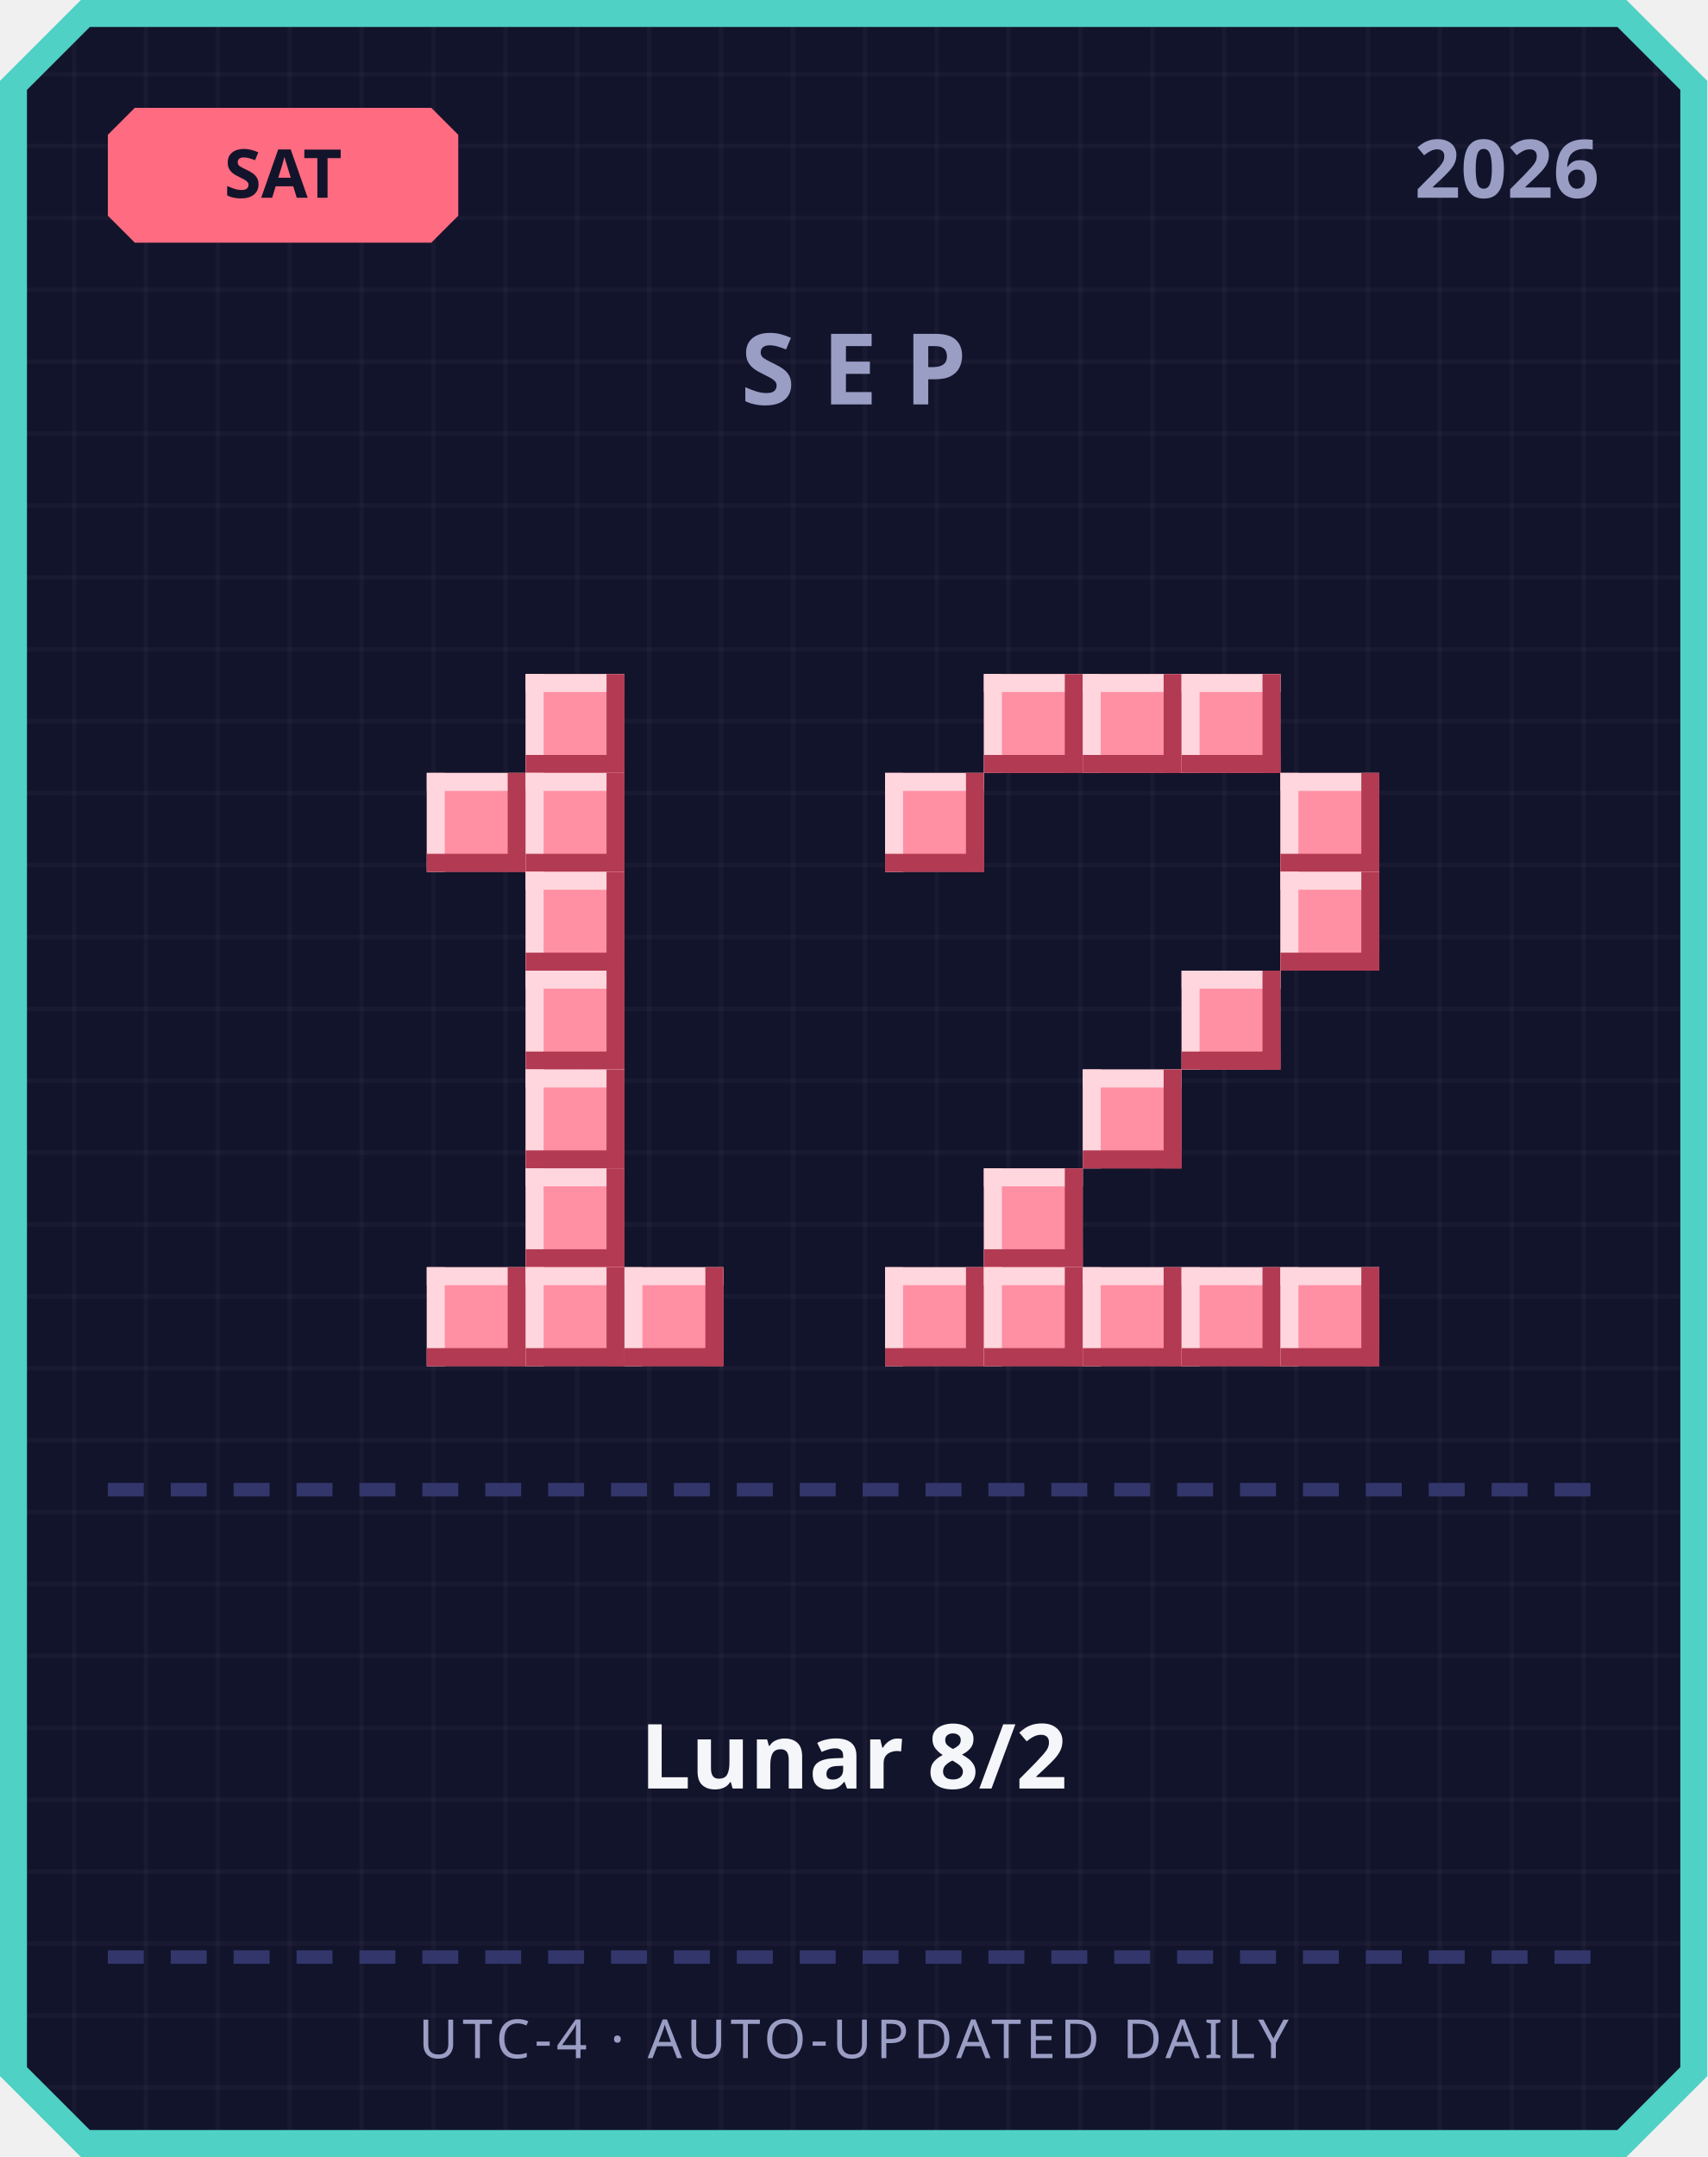
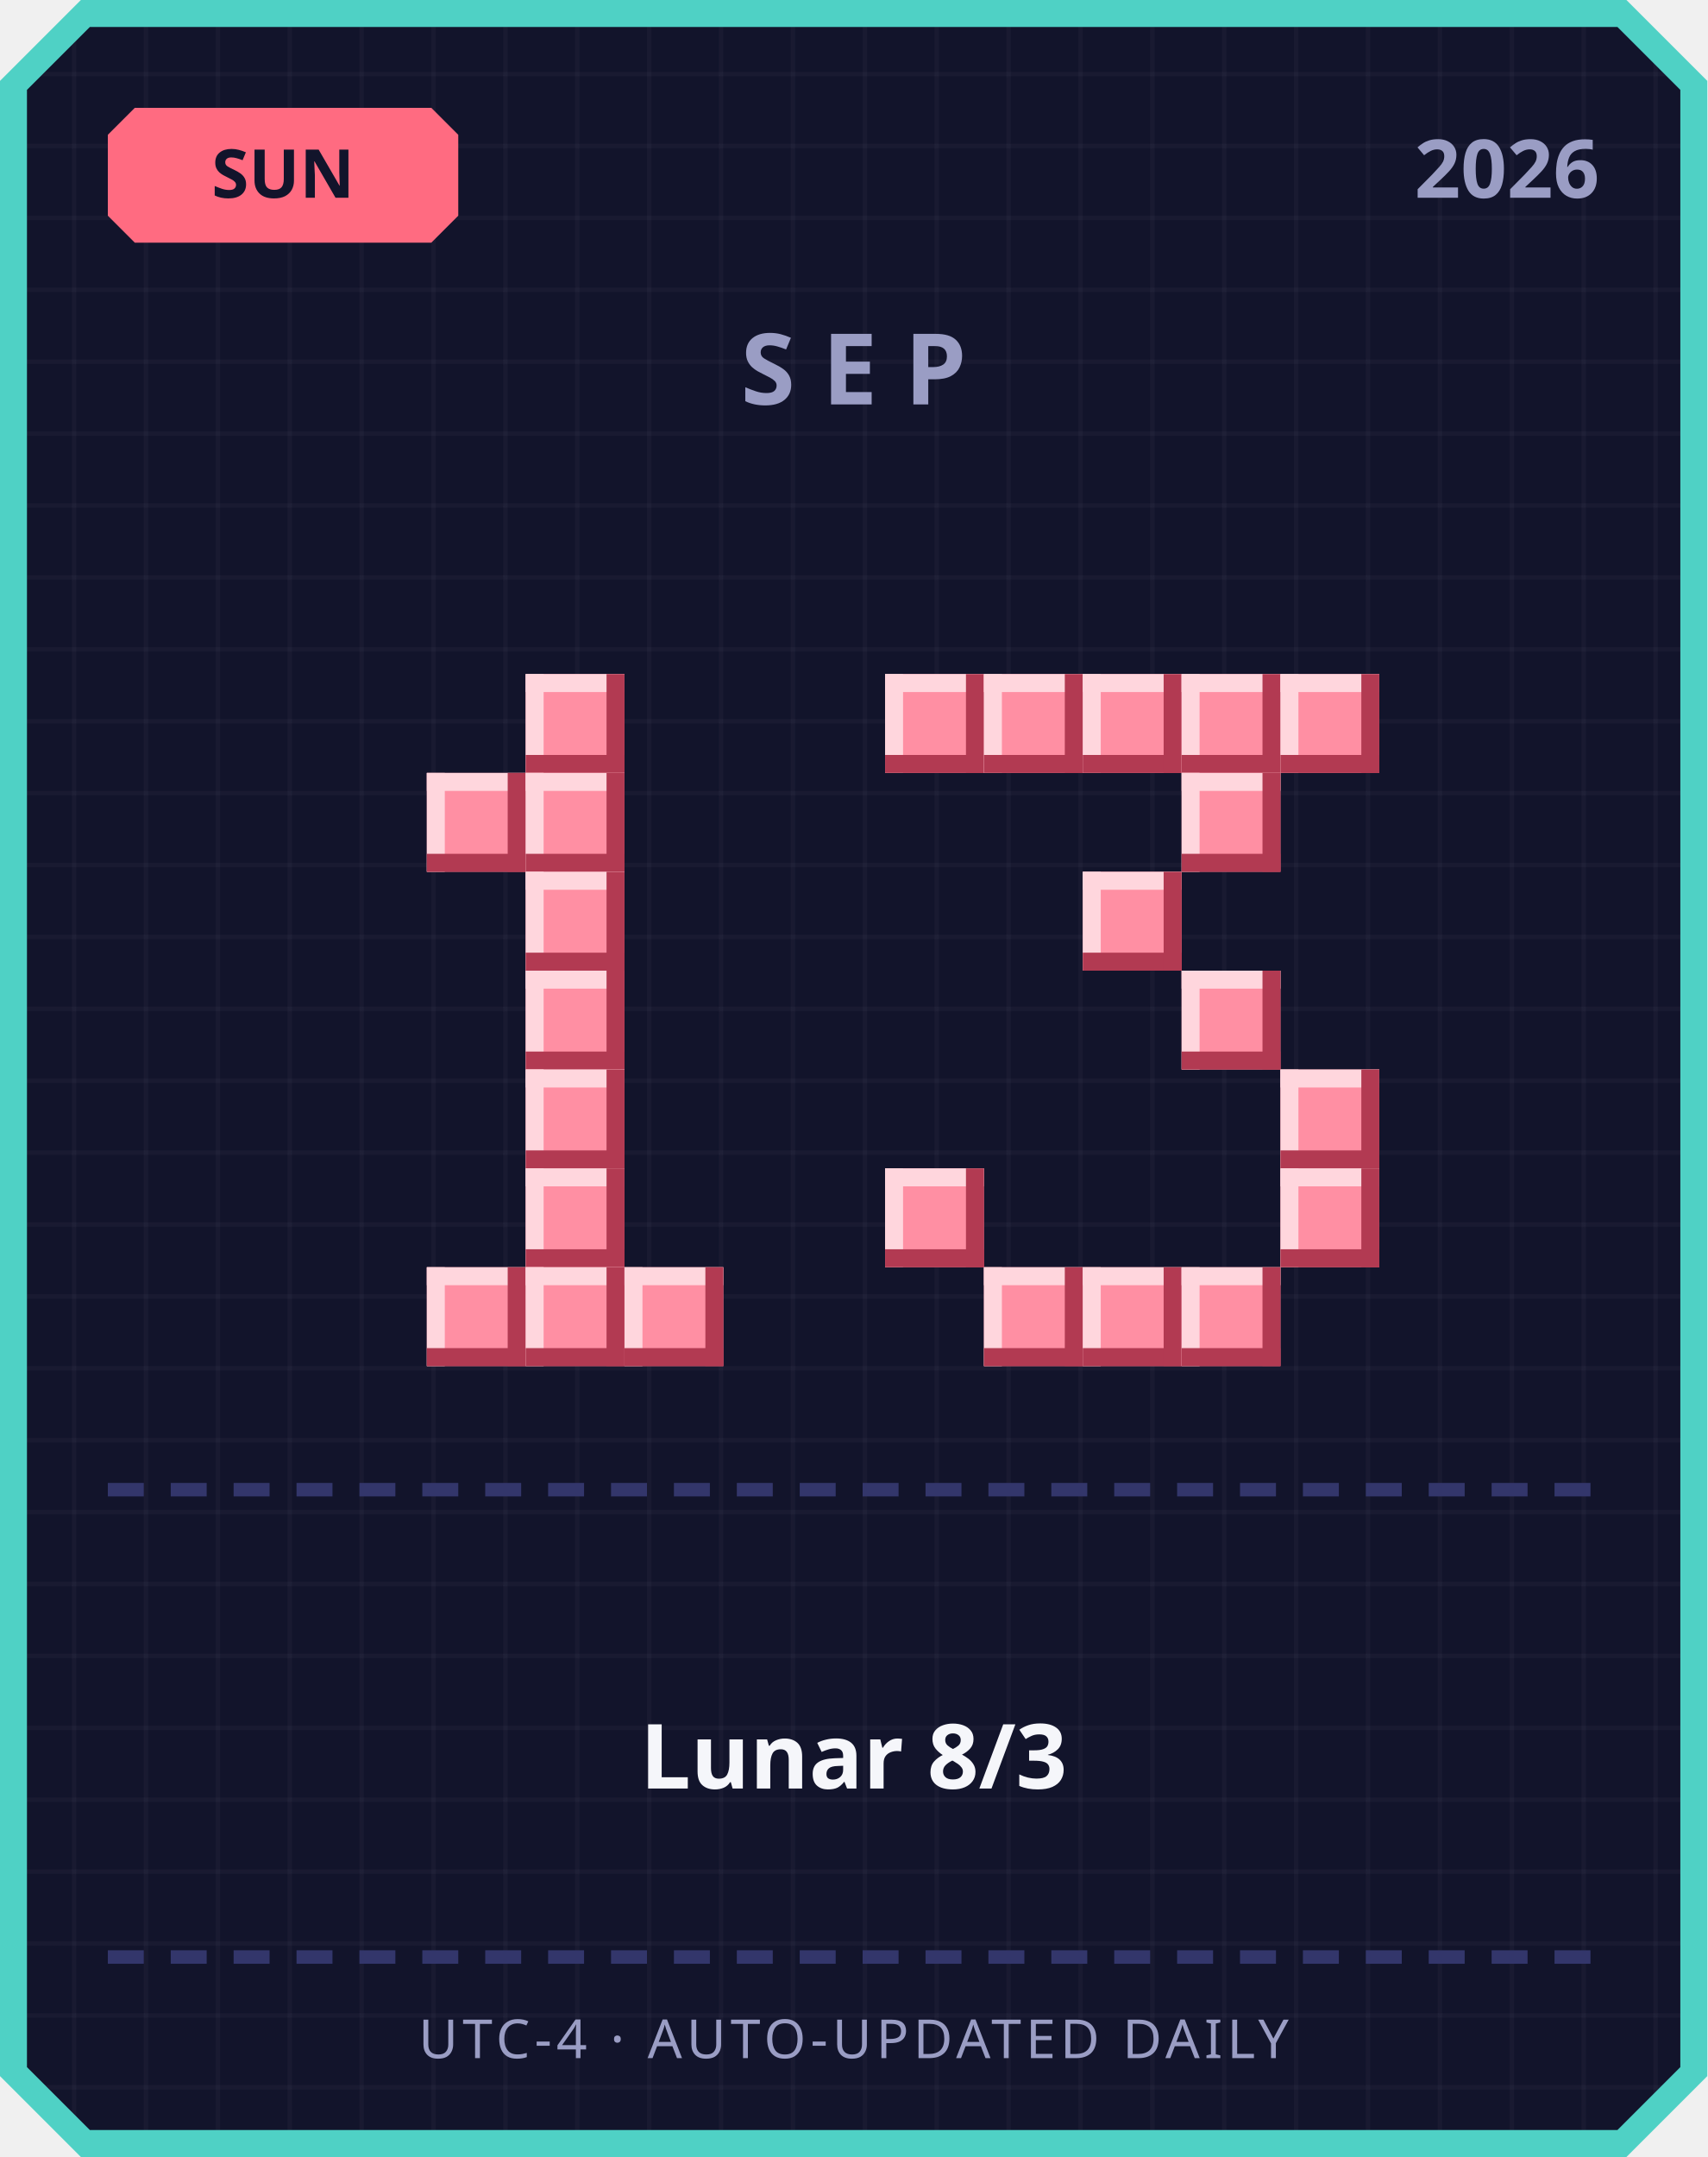
<svg xmlns="http://www.w3.org/2000/svg" width="380" height="480" viewBox="0 0 380 480">
  <defs>
    <pattern id="grid" width="16" height="16" patternUnits="userSpaceOnUse">
      <rect width="16" height="16" fill="#12142b" />
      <rect width="1" height="16" fill="#ffffff" opacity="0.03" />
      <rect width="16" height="1" fill="#ffffff" opacity="0.03" />
    </pattern>
  </defs>
  <path d="M 18,0 L 362,0 L 380,18 L 380,462 L 362,480 L 18,480 L 0,462 L 0,18 Z" fill="#4fd1c5" />
  <path d="M 20,6 L 360,6 L 374,20 L 374,460 L 360,474 L 20,474 L 6,460 L 6,20 Z" fill="url(#grid)" />
  <path d="M 30,24 L 96,24 L 102,30 L 102,48 L 96,54 L 30,54 L 24,48 L 24,30 Z" fill="#ff6b81" />
-   <text x="63" y="44" text-anchor="middle" font-family="'Segoe UI', sans-serif" font-size="15" font-weight="700" fill="#12142b">SAT</text>
+   <text x="63" y="44" text-anchor="middle" font-family="'Segoe UI', sans-serif" font-size="15" font-weight="700" fill="#12142b">SUN</text>
  <text x="356" y="44" text-anchor="end" font-family="'Segoe UI', sans-serif" font-size="18" font-weight="700" fill="#9a9dc4">2026</text>
  <text x="190" y="90" text-anchor="middle" font-family="'Segoe UI', sans-serif" font-size="22" font-weight="700" letter-spacing="6" fill="#9a9dc4">SEP</text>
  <rect x="117" y="150" width="22" height="22" fill="#ff8fa3" />
  <rect x="117" y="150" width="22" height="4" fill="#ffd6dd" />
  <rect x="117" y="150" width="4" height="22" fill="#ffd6dd" />
  <rect x="117" y="168" width="22" height="4" fill="#b23a52" />
  <rect x="135" y="150" width="4" height="22" fill="#b23a52" />
  <rect x="95" y="172" width="22" height="22" fill="#ff8fa3" />
  <rect x="95" y="172" width="22" height="4" fill="#ffd6dd" />
  <rect x="95" y="172" width="4" height="22" fill="#ffd6dd" />
  <rect x="95" y="190" width="22" height="4" fill="#b23a52" />
  <rect x="113" y="172" width="4" height="22" fill="#b23a52" />
  <rect x="117" y="172" width="22" height="22" fill="#ff8fa3" />
  <rect x="117" y="172" width="22" height="4" fill="#ffd6dd" />
  <rect x="117" y="172" width="4" height="22" fill="#ffd6dd" />
  <rect x="117" y="190" width="22" height="4" fill="#b23a52" />
  <rect x="135" y="172" width="4" height="22" fill="#b23a52" />
  <rect x="117" y="194" width="22" height="22" fill="#ff8fa3" />
  <rect x="117" y="194" width="22" height="4" fill="#ffd6dd" />
  <rect x="117" y="194" width="4" height="22" fill="#ffd6dd" />
  <rect x="117" y="212" width="22" height="4" fill="#b23a52" />
  <rect x="135" y="194" width="4" height="22" fill="#b23a52" />
  <rect x="117" y="216" width="22" height="22" fill="#ff8fa3" />
  <rect x="117" y="216" width="22" height="4" fill="#ffd6dd" />
  <rect x="117" y="216" width="4" height="22" fill="#ffd6dd" />
  <rect x="117" y="234" width="22" height="4" fill="#b23a52" />
  <rect x="135" y="216" width="4" height="22" fill="#b23a52" />
  <rect x="117" y="238" width="22" height="22" fill="#ff8fa3" />
  <rect x="117" y="238" width="22" height="4" fill="#ffd6dd" />
  <rect x="117" y="238" width="4" height="22" fill="#ffd6dd" />
  <rect x="117" y="256" width="22" height="4" fill="#b23a52" />
  <rect x="135" y="238" width="4" height="22" fill="#b23a52" />
  <rect x="117" y="260" width="22" height="22" fill="#ff8fa3" />
  <rect x="117" y="260" width="22" height="4" fill="#ffd6dd" />
  <rect x="117" y="260" width="4" height="22" fill="#ffd6dd" />
  <rect x="117" y="278" width="22" height="4" fill="#b23a52" />
  <rect x="135" y="260" width="4" height="22" fill="#b23a52" />
  <rect x="95" y="282" width="22" height="22" fill="#ff8fa3" />
  <rect x="95" y="282" width="22" height="4" fill="#ffd6dd" />
  <rect x="95" y="282" width="4" height="22" fill="#ffd6dd" />
  <rect x="95" y="300" width="22" height="4" fill="#b23a52" />
  <rect x="113" y="282" width="4" height="22" fill="#b23a52" />
  <rect x="117" y="282" width="22" height="22" fill="#ff8fa3" />
  <rect x="117" y="282" width="22" height="4" fill="#ffd6dd" />
  <rect x="117" y="282" width="4" height="22" fill="#ffd6dd" />
  <rect x="117" y="300" width="22" height="4" fill="#b23a52" />
  <rect x="135" y="282" width="4" height="22" fill="#b23a52" />
  <rect x="139" y="282" width="22" height="22" fill="#ff8fa3" />
  <rect x="139" y="282" width="22" height="4" fill="#ffd6dd" />
  <rect x="139" y="282" width="4" height="22" fill="#ffd6dd" />
  <rect x="139" y="300" width="22" height="4" fill="#b23a52" />
  <rect x="157" y="282" width="4" height="22" fill="#b23a52" />
+   <rect x="197" y="150" width="22" height="22" fill="#ff8fa3" />
+   <rect x="197" y="150" width="22" height="4" fill="#ffd6dd" />
+   <rect x="197" y="150" width="4" height="22" fill="#ffd6dd" />
+   <rect x="197" y="168" width="22" height="4" fill="#b23a52" />
+   <rect x="215" y="150" width="4" height="22" fill="#b23a52" />
  <rect x="219" y="150" width="22" height="22" fill="#ff8fa3" />
  <rect x="219" y="150" width="22" height="4" fill="#ffd6dd" />
  <rect x="219" y="150" width="4" height="22" fill="#ffd6dd" />
  <rect x="219" y="168" width="22" height="4" fill="#b23a52" />
  <rect x="237" y="150" width="4" height="22" fill="#b23a52" />
  <rect x="241" y="150" width="22" height="22" fill="#ff8fa3" />
  <rect x="241" y="150" width="22" height="4" fill="#ffd6dd" />
  <rect x="241" y="150" width="4" height="22" fill="#ffd6dd" />
  <rect x="241" y="168" width="22" height="4" fill="#b23a52" />
  <rect x="259" y="150" width="4" height="22" fill="#b23a52" />
  <rect x="263" y="150" width="22" height="22" fill="#ff8fa3" />
  <rect x="263" y="150" width="22" height="4" fill="#ffd6dd" />
  <rect x="263" y="150" width="4" height="22" fill="#ffd6dd" />
  <rect x="263" y="168" width="22" height="4" fill="#b23a52" />
  <rect x="281" y="150" width="4" height="22" fill="#b23a52" />
-   <rect x="197" y="172" width="22" height="22" fill="#ff8fa3" />
-   <rect x="197" y="172" width="22" height="4" fill="#ffd6dd" />
-   <rect x="197" y="172" width="4" height="22" fill="#ffd6dd" />
-   <rect x="197" y="190" width="22" height="4" fill="#b23a52" />
-   <rect x="215" y="172" width="4" height="22" fill="#b23a52" />
-   <rect x="285" y="172" width="22" height="22" fill="#ff8fa3" />
-   <rect x="285" y="172" width="22" height="4" fill="#ffd6dd" />
-   <rect x="285" y="172" width="4" height="22" fill="#ffd6dd" />
-   <rect x="285" y="190" width="22" height="4" fill="#b23a52" />
-   <rect x="303" y="172" width="4" height="22" fill="#b23a52" />
-   <rect x="285" y="194" width="22" height="22" fill="#ff8fa3" />
-   <rect x="285" y="194" width="22" height="4" fill="#ffd6dd" />
-   <rect x="285" y="194" width="4" height="22" fill="#ffd6dd" />
-   <rect x="285" y="212" width="22" height="4" fill="#b23a52" />
-   <rect x="303" y="194" width="4" height="22" fill="#b23a52" />
+   <rect x="285" y="150" width="22" height="22" fill="#ff8fa3" />
+   <rect x="285" y="150" width="22" height="4" fill="#ffd6dd" />
+   <rect x="285" y="150" width="4" height="22" fill="#ffd6dd" />
+   <rect x="285" y="168" width="22" height="4" fill="#b23a52" />
+   <rect x="303" y="150" width="4" height="22" fill="#b23a52" />
+   <rect x="263" y="172" width="22" height="22" fill="#ff8fa3" />
+   <rect x="263" y="172" width="22" height="4" fill="#ffd6dd" />
+   <rect x="263" y="172" width="4" height="22" fill="#ffd6dd" />
+   <rect x="263" y="190" width="22" height="4" fill="#b23a52" />
+   <rect x="281" y="172" width="4" height="22" fill="#b23a52" />
+   <rect x="241" y="194" width="22" height="22" fill="#ff8fa3" />
+   <rect x="241" y="194" width="22" height="4" fill="#ffd6dd" />
+   <rect x="241" y="194" width="4" height="22" fill="#ffd6dd" />
+   <rect x="241" y="212" width="22" height="4" fill="#b23a52" />
+   <rect x="259" y="194" width="4" height="22" fill="#b23a52" />
  <rect x="263" y="216" width="22" height="22" fill="#ff8fa3" />
  <rect x="263" y="216" width="22" height="4" fill="#ffd6dd" />
  <rect x="263" y="216" width="4" height="22" fill="#ffd6dd" />
  <rect x="263" y="234" width="22" height="4" fill="#b23a52" />
  <rect x="281" y="216" width="4" height="22" fill="#b23a52" />
-   <rect x="241" y="238" width="22" height="22" fill="#ff8fa3" />
-   <rect x="241" y="238" width="22" height="4" fill="#ffd6dd" />
-   <rect x="241" y="238" width="4" height="22" fill="#ffd6dd" />
-   <rect x="241" y="256" width="22" height="4" fill="#b23a52" />
-   <rect x="259" y="238" width="4" height="22" fill="#b23a52" />
-   <rect x="219" y="260" width="22" height="22" fill="#ff8fa3" />
-   <rect x="219" y="260" width="22" height="4" fill="#ffd6dd" />
-   <rect x="219" y="260" width="4" height="22" fill="#ffd6dd" />
-   <rect x="219" y="278" width="22" height="4" fill="#b23a52" />
-   <rect x="237" y="260" width="4" height="22" fill="#b23a52" />
-   <rect x="197" y="282" width="22" height="22" fill="#ff8fa3" />
-   <rect x="197" y="282" width="22" height="4" fill="#ffd6dd" />
-   <rect x="197" y="282" width="4" height="22" fill="#ffd6dd" />
-   <rect x="197" y="300" width="22" height="4" fill="#b23a52" />
-   <rect x="215" y="282" width="4" height="22" fill="#b23a52" />
+   <rect x="285" y="238" width="22" height="22" fill="#ff8fa3" />
+   <rect x="285" y="238" width="22" height="4" fill="#ffd6dd" />
+   <rect x="285" y="238" width="4" height="22" fill="#ffd6dd" />
+   <rect x="285" y="256" width="22" height="4" fill="#b23a52" />
+   <rect x="303" y="238" width="4" height="22" fill="#b23a52" />
+   <rect x="197" y="260" width="22" height="22" fill="#ff8fa3" />
+   <rect x="197" y="260" width="22" height="4" fill="#ffd6dd" />
+   <rect x="197" y="260" width="4" height="22" fill="#ffd6dd" />
+   <rect x="197" y="278" width="22" height="4" fill="#b23a52" />
+   <rect x="215" y="260" width="4" height="22" fill="#b23a52" />
+   <rect x="285" y="260" width="22" height="22" fill="#ff8fa3" />
+   <rect x="285" y="260" width="22" height="4" fill="#ffd6dd" />
+   <rect x="285" y="260" width="4" height="22" fill="#ffd6dd" />
+   <rect x="285" y="278" width="22" height="4" fill="#b23a52" />
+   <rect x="303" y="260" width="4" height="22" fill="#b23a52" />
  <rect x="219" y="282" width="22" height="22" fill="#ff8fa3" />
  <rect x="219" y="282" width="22" height="4" fill="#ffd6dd" />
  <rect x="219" y="282" width="4" height="22" fill="#ffd6dd" />
  <rect x="219" y="300" width="22" height="4" fill="#b23a52" />
  <rect x="237" y="282" width="4" height="22" fill="#b23a52" />
  <rect x="241" y="282" width="22" height="22" fill="#ff8fa3" />
  <rect x="241" y="282" width="22" height="4" fill="#ffd6dd" />
  <rect x="241" y="282" width="4" height="22" fill="#ffd6dd" />
  <rect x="241" y="300" width="22" height="4" fill="#b23a52" />
  <rect x="259" y="282" width="4" height="22" fill="#b23a52" />
  <rect x="263" y="282" width="22" height="22" fill="#ff8fa3" />
  <rect x="263" y="282" width="22" height="4" fill="#ffd6dd" />
  <rect x="263" y="282" width="4" height="22" fill="#ffd6dd" />
  <rect x="263" y="300" width="22" height="4" fill="#b23a52" />
  <rect x="281" y="282" width="4" height="22" fill="#b23a52" />
-   <rect x="285" y="282" width="22" height="22" fill="#ff8fa3" />
-   <rect x="285" y="282" width="22" height="4" fill="#ffd6dd" />
-   <rect x="285" y="282" width="4" height="22" fill="#ffd6dd" />
-   <rect x="285" y="300" width="22" height="4" fill="#b23a52" />
-   <rect x="303" y="282" width="4" height="22" fill="#b23a52" />
  <rect x="24" y="330" width="8" height="3" fill="#33366b" />
  <rect x="38" y="330" width="8" height="3" fill="#33366b" />
  <rect x="52" y="330" width="8" height="3" fill="#33366b" />
  <rect x="66" y="330" width="8" height="3" fill="#33366b" />
  <rect x="80" y="330" width="8" height="3" fill="#33366b" />
  <rect x="94" y="330" width="8" height="3" fill="#33366b" />
  <rect x="108" y="330" width="8" height="3" fill="#33366b" />
  <rect x="122" y="330" width="8" height="3" fill="#33366b" />
  <rect x="136" y="330" width="8" height="3" fill="#33366b" />
  <rect x="150" y="330" width="8" height="3" fill="#33366b" />
  <rect x="164" y="330" width="8" height="3" fill="#33366b" />
  <rect x="178" y="330" width="8" height="3" fill="#33366b" />
  <rect x="192" y="330" width="8" height="3" fill="#33366b" />
  <rect x="206" y="330" width="8" height="3" fill="#33366b" />
  <rect x="220" y="330" width="8" height="3" fill="#33366b" />
  <rect x="234" y="330" width="8" height="3" fill="#33366b" />
  <rect x="248" y="330" width="8" height="3" fill="#33366b" />
  <rect x="262" y="330" width="8" height="3" fill="#33366b" />
  <rect x="276" y="330" width="8" height="3" fill="#33366b" />
  <rect x="290" y="330" width="8" height="3" fill="#33366b" />
  <rect x="304" y="330" width="8" height="3" fill="#33366b" />
  <rect x="318" y="330" width="8" height="3" fill="#33366b" />
  <rect x="332" y="330" width="8" height="3" fill="#33366b" />
  <rect x="346" y="330" width="8" height="3" fill="#33366b" />
-   <text x="190" y="398" text-anchor="middle" font-family="'Segoe UI', 'Microsoft JhengHei', sans-serif" font-size="20" font-weight="700" fill="#f5f6fa">Lunar 8/2</text>
+   <text x="190" y="398" text-anchor="middle" font-family="'Segoe UI', 'Microsoft JhengHei', sans-serif" font-size="20" font-weight="700" fill="#f5f6fa">Lunar 8/3</text>
  <rect x="24" y="434" width="8" height="3" fill="#33366b" />
  <rect x="38" y="434" width="8" height="3" fill="#33366b" />
  <rect x="52" y="434" width="8" height="3" fill="#33366b" />
  <rect x="66" y="434" width="8" height="3" fill="#33366b" />
  <rect x="80" y="434" width="8" height="3" fill="#33366b" />
  <rect x="94" y="434" width="8" height="3" fill="#33366b" />
  <rect x="108" y="434" width="8" height="3" fill="#33366b" />
  <rect x="122" y="434" width="8" height="3" fill="#33366b" />
  <rect x="136" y="434" width="8" height="3" fill="#33366b" />
  <rect x="150" y="434" width="8" height="3" fill="#33366b" />
  <rect x="164" y="434" width="8" height="3" fill="#33366b" />
  <rect x="178" y="434" width="8" height="3" fill="#33366b" />
  <rect x="192" y="434" width="8" height="3" fill="#33366b" />
  <rect x="206" y="434" width="8" height="3" fill="#33366b" />
  <rect x="220" y="434" width="8" height="3" fill="#33366b" />
  <rect x="234" y="434" width="8" height="3" fill="#33366b" />
  <rect x="248" y="434" width="8" height="3" fill="#33366b" />
  <rect x="262" y="434" width="8" height="3" fill="#33366b" />
  <rect x="276" y="434" width="8" height="3" fill="#33366b" />
  <rect x="290" y="434" width="8" height="3" fill="#33366b" />
  <rect x="304" y="434" width="8" height="3" fill="#33366b" />
  <rect x="318" y="434" width="8" height="3" fill="#33366b" />
  <rect x="332" y="434" width="8" height="3" fill="#33366b" />
  <rect x="346" y="434" width="8" height="3" fill="#33366b" />
  <text x="190" y="458" text-anchor="middle" font-family="'Segoe UI', sans-serif" font-size="12" letter-spacing="1" fill="#9a9dc4">UTC-4 · AUTO-UPDATED DAILY</text>
</svg>
